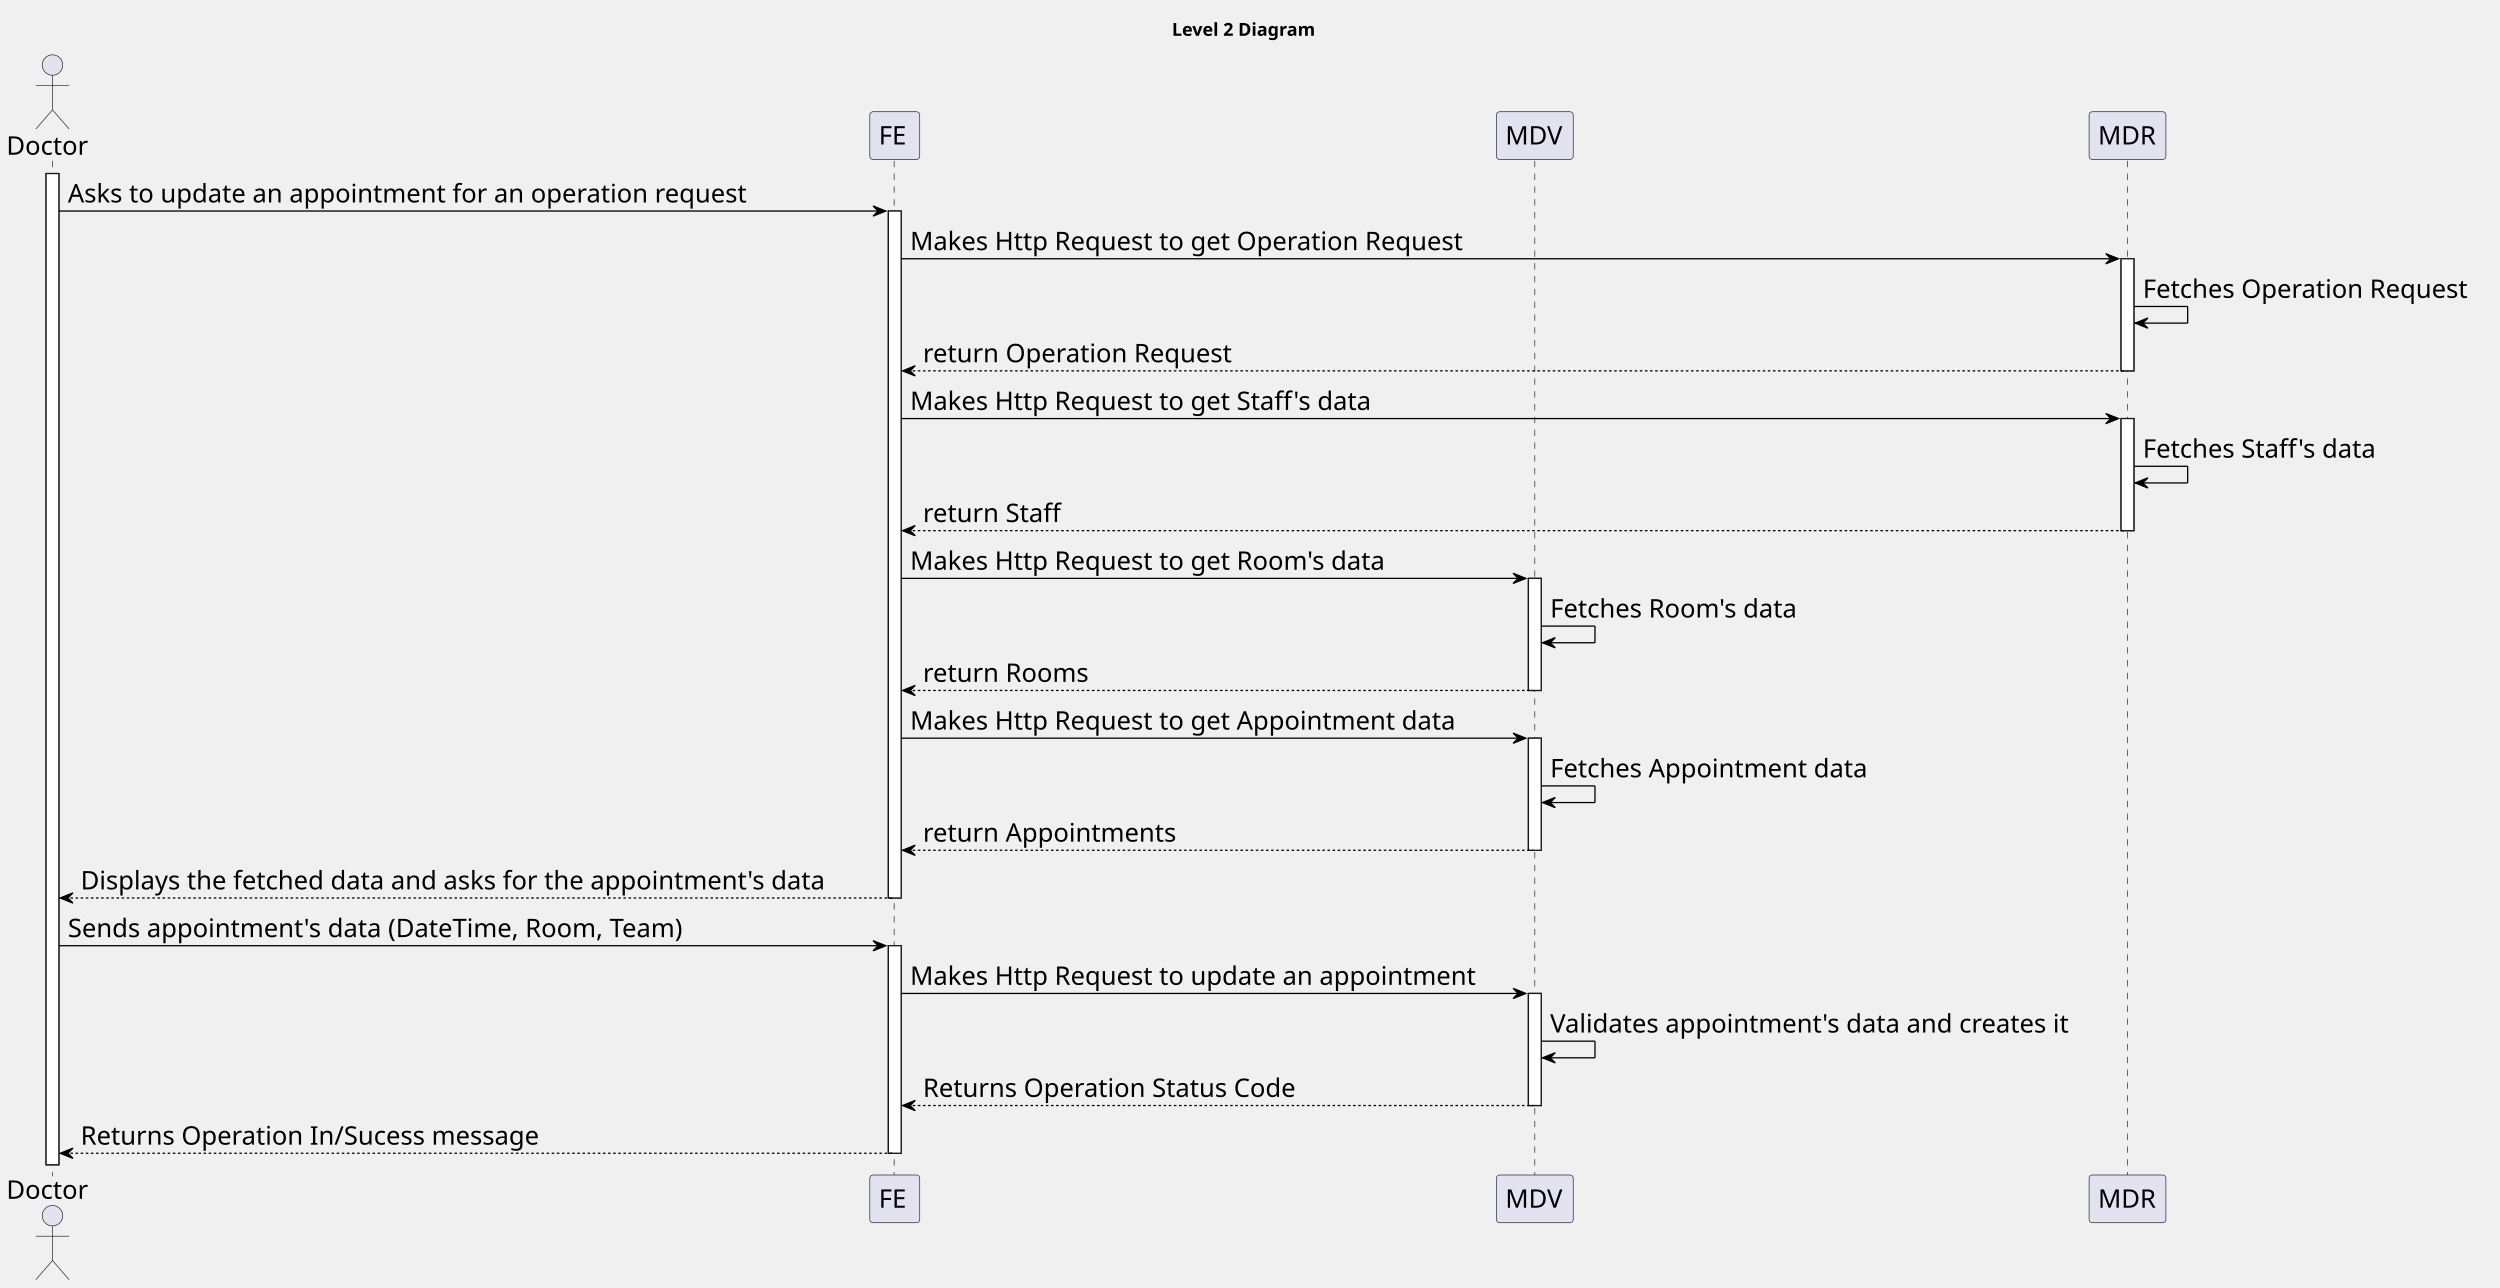
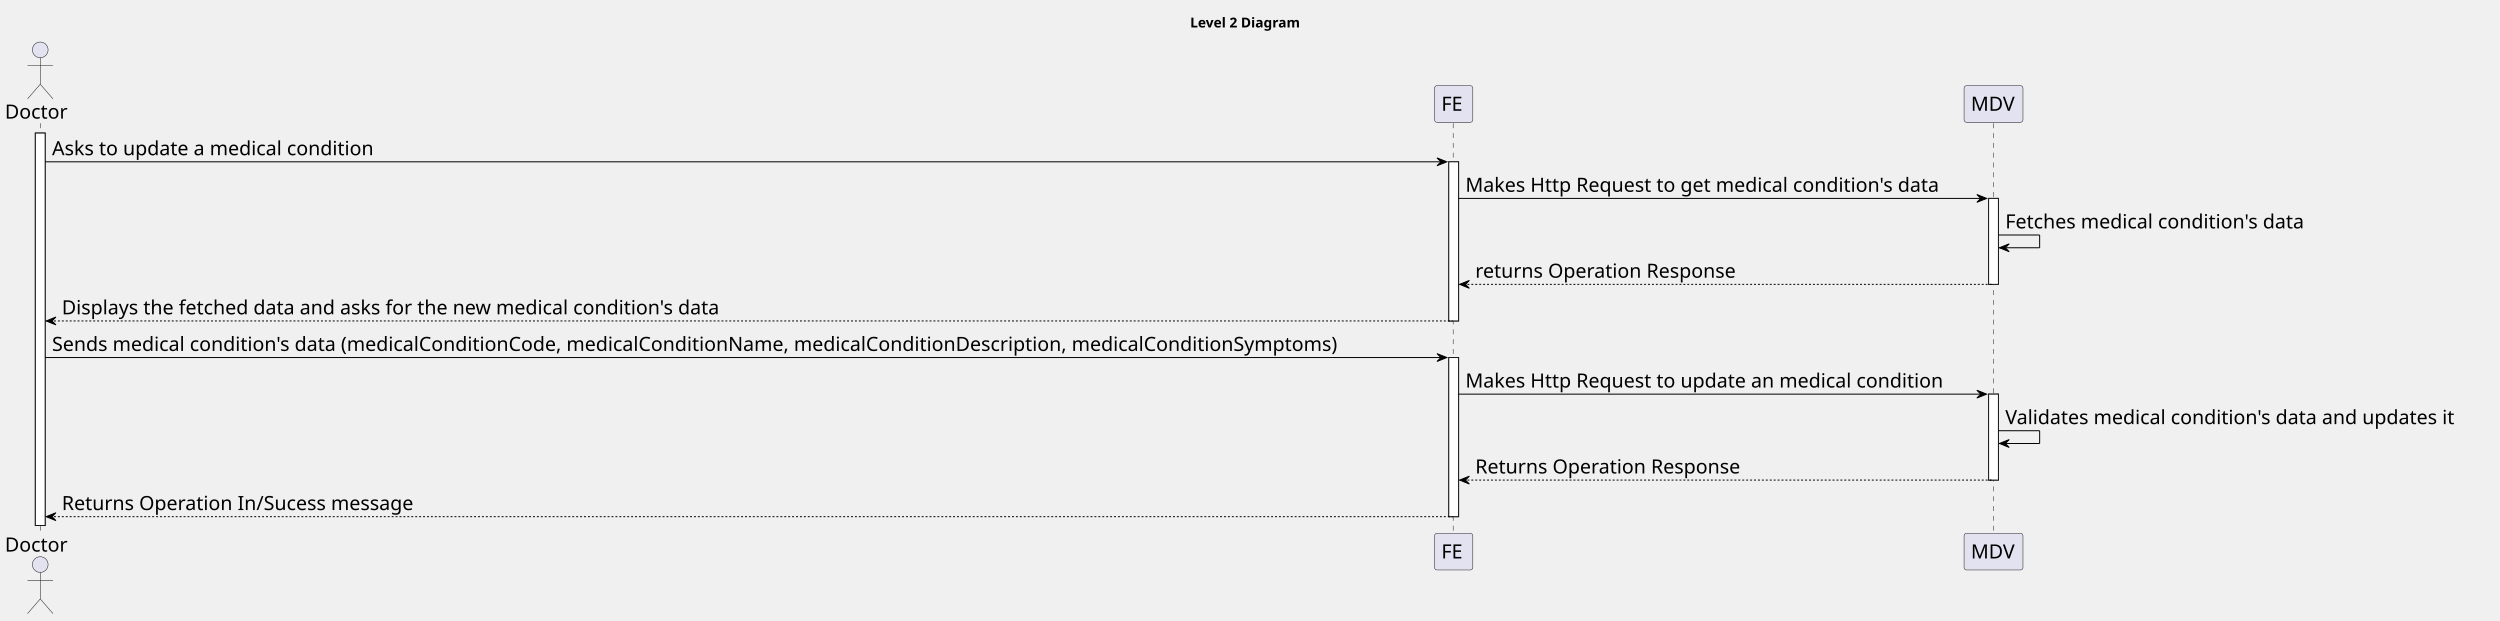
- <svg xmlns="http://www.w3.org/2000/svg" contentStyleType="text/css" height="1006px" preserveAspectRatio="none" style="width:1953px;height:1006px;background:#FFFFFF;" version="1.1" viewBox="0 0 1953 1006" width="1953px" zoomAndPan="magnify">
+ <svg xmlns="http://www.w3.org/2000/svg" contentStyleType="text/css" height="632px" preserveAspectRatio="none" style="width:2547px;height:632px;background:#FFFFFF;" version="1.1" viewBox="0 0 2547 632" width="2547px" zoomAndPan="magnify">
  <defs />
  <g>
-     <text fill="#000000" font-family="sans-serif" font-size="14" font-weight="bold" lengthAdjust="spacing" textLength="126" x="915.5" y="27.995">Level 2 Diagram</text>
-     <rect fill="#FFFFFF" height="774.344" style="stroke:#181818;stroke-width:1.0;" width="10" x="36" y="135.578" />
-     <rect fill="#FFFFFF" height="536.656" style="stroke:#181818;stroke-width:1.0;" width="10" x="694" y="164.859" />
-     <rect fill="#FFFFFF" height="162.125" style="stroke:#181818;stroke-width:1.0;" width="10" x="694" y="738.797" />
-     <rect fill="#FFFFFF" height="87.562" style="stroke:#181818;stroke-width:1.0;" width="10" x="1194" y="451.828" />
-     <rect fill="#FFFFFF" height="87.562" style="stroke:#181818;stroke-width:1.0;" width="10" x="1194" y="576.672" />
-     <rect fill="#FFFFFF" height="87.562" style="stroke:#181818;stroke-width:1.0;" width="10" x="1194" y="776.078" />
-     <rect fill="#FFFFFF" height="87.562" style="stroke:#181818;stroke-width:1.0;" width="10" x="1657" y="202.141" />
-     <rect fill="#FFFFFF" height="87.562" style="stroke:#181818;stroke-width:1.0;" width="10" x="1657" y="326.984" />
-     <line style="stroke:#181818;stroke-width:0.5;stroke-dasharray:5.0,5.0;" x1="41" x2="41" y1="125.578" y2="918.922" />
-     <line style="stroke:#181818;stroke-width:0.5;stroke-dasharray:5.0,5.0;" x1="698.5" x2="698.5" y1="125.578" y2="918.922" />
-     <line style="stroke:#181818;stroke-width:0.5;stroke-dasharray:5.0,5.0;" x1="1199" x2="1199" y1="125.578" y2="918.922" />
-     <line style="stroke:#181818;stroke-width:0.5;stroke-dasharray:5.0,5.0;" x1="1662" x2="1662" y1="125.578" y2="918.922" />
+     <text fill="#000000" font-family="sans-serif" font-size="14" font-weight="bold" lengthAdjust="spacing" textLength="126" x="1212.5" y="27.995">Level 2 Diagram</text>
+     <rect fill="#FFFFFF" height="399.812" style="stroke:#181818;stroke-width:1.0;" width="10" x="36" y="135.578" />
+     <rect fill="#FFFFFF" height="162.125" style="stroke:#181818;stroke-width:1.0;" width="10" x="1476" y="164.859" />
+     <rect fill="#FFFFFF" height="162.125" style="stroke:#181818;stroke-width:1.0;" width="10" x="1476" y="364.266" />
+     <rect fill="#FFFFFF" height="87.562" style="stroke:#181818;stroke-width:1.0;" width="10" x="2026" y="202.141" />
+     <rect fill="#FFFFFF" height="87.562" style="stroke:#181818;stroke-width:1.0;" width="10" x="2026" y="401.547" />
+     <line style="stroke:#181818;stroke-width:0.5;stroke-dasharray:5.0,5.0;" x1="41" x2="41" y1="125.578" y2="544.391" />
+     <line style="stroke:#181818;stroke-width:0.5;stroke-dasharray:5.0,5.0;" x1="1480.5" x2="1480.5" y1="125.578" y2="544.391" />
+     <line style="stroke:#181818;stroke-width:0.5;stroke-dasharray:5.0,5.0;" x1="2031" x2="2031" y1="125.578" y2="544.391" />
    <text fill="#000000" font-family="sans-serif" font-size="20" lengthAdjust="spacing" textLength="66" x="5" y="120.861">Doctor</text>
    <ellipse cx="41" cy="50.797" fill="#E2E2F0" rx="8" ry="8" style="stroke:#181818;stroke-width:0.5;" />
    <path d="M41,58.797 L41,85.797 M28,66.797 L54,66.797 M41,85.797 L28,100.797 M41,85.797 L54,100.797 " fill="none" style="stroke:#181818;stroke-width:0.5;" />
-     <text fill="#000000" font-family="sans-serif" font-size="20" lengthAdjust="spacing" textLength="66" x="5" y="936.486">Doctor</text>
-     <ellipse cx="41" cy="949.703" fill="#E2E2F0" rx="8" ry="8" style="stroke:#181818;stroke-width:0.5;" />
-     <path d="M41,957.703 L41,984.703 M28,965.703 L54,965.703 M41,984.703 L28,999.703 M41,984.703 L54,999.703 " fill="none" style="stroke:#181818;stroke-width:0.5;" />
-     <rect fill="#E2E2F0" height="37.281" rx="2.5" ry="2.5" style="stroke:#181818;stroke-width:0.5;" width="39" x="679.5" y="87.297" />
-     <text fill="#000000" font-family="sans-serif" font-size="20" lengthAdjust="spacing" textLength="25" x="686.5" y="112.861">FE</text>
-     <rect fill="#E2E2F0" height="37.281" rx="2.5" ry="2.5" style="stroke:#181818;stroke-width:0.5;" width="39" x="679.5" y="917.922" />
-     <text fill="#000000" font-family="sans-serif" font-size="20" lengthAdjust="spacing" textLength="25" x="686.5" y="943.486">FE</text>
-     <rect fill="#E2E2F0" height="37.281" rx="2.5" ry="2.5" style="stroke:#181818;stroke-width:0.5;" width="60" x="1169" y="87.297" />
-     <text fill="#000000" font-family="sans-serif" font-size="20" lengthAdjust="spacing" textLength="46" x="1176" y="112.861">MDV</text>
-     <rect fill="#E2E2F0" height="37.281" rx="2.5" ry="2.5" style="stroke:#181818;stroke-width:0.5;" width="60" x="1169" y="917.922" />
-     <text fill="#000000" font-family="sans-serif" font-size="20" lengthAdjust="spacing" textLength="46" x="1176" y="943.486">MDV</text>
-     <rect fill="#E2E2F0" height="37.281" rx="2.5" ry="2.5" style="stroke:#181818;stroke-width:0.5;" width="60" x="1632" y="87.297" />
-     <text fill="#000000" font-family="sans-serif" font-size="20" lengthAdjust="spacing" textLength="46" x="1639" y="112.861">MDR</text>
-     <rect fill="#E2E2F0" height="37.281" rx="2.5" ry="2.5" style="stroke:#181818;stroke-width:0.5;" width="60" x="1632" y="917.922" />
-     <text fill="#000000" font-family="sans-serif" font-size="20" lengthAdjust="spacing" textLength="46" x="1639" y="943.486">MDR</text>
-     <rect fill="#FFFFFF" height="774.344" style="stroke:#181818;stroke-width:1.0;" width="10" x="36" y="135.578" />
-     <rect fill="#FFFFFF" height="536.656" style="stroke:#181818;stroke-width:1.0;" width="10" x="694" y="164.859" />
-     <rect fill="#FFFFFF" height="162.125" style="stroke:#181818;stroke-width:1.0;" width="10" x="694" y="738.797" />
-     <rect fill="#FFFFFF" height="87.562" style="stroke:#181818;stroke-width:1.0;" width="10" x="1194" y="451.828" />
-     <rect fill="#FFFFFF" height="87.562" style="stroke:#181818;stroke-width:1.0;" width="10" x="1194" y="576.672" />
-     <rect fill="#FFFFFF" height="87.562" style="stroke:#181818;stroke-width:1.0;" width="10" x="1194" y="776.078" />
-     <rect fill="#FFFFFF" height="87.562" style="stroke:#181818;stroke-width:1.0;" width="10" x="1657" y="202.141" />
-     <rect fill="#FFFFFF" height="87.562" style="stroke:#181818;stroke-width:1.0;" width="10" x="1657" y="326.984" />
-     <polygon fill="#000000" points="682,160.859,692,164.859,682,168.859,686,164.859" style="stroke:#000000;stroke-width:1.0;" />
-     <line style="stroke:#000000;stroke-width:1.0;" x1="46" x2="688" y1="164.859" y2="164.859" />
-     <text fill="#000000" font-family="sans-serif" font-size="20" lengthAdjust="spacing" textLength="564" x="53" y="158.143">Asks to update an appointment for an operation request</text>
-     <polygon fill="#000000" points="1645,198.141,1655,202.141,1645,206.141,1649,202.141" style="stroke:#000000;stroke-width:1.0;" />
-     <line style="stroke:#000000;stroke-width:1.0;" x1="704" x2="1651" y1="202.141" y2="202.141" />
-     <text fill="#000000" font-family="sans-serif" font-size="20" lengthAdjust="spacing" textLength="460" x="711" y="195.424">Makes Http Request to get Operation Request</text>
-     <line style="stroke:#000000;stroke-width:1.0;" x1="1667" x2="1709" y1="239.422" y2="239.422" />
-     <line style="stroke:#000000;stroke-width:1.0;" x1="1709" x2="1709" y1="239.422" y2="252.422" />
-     <line style="stroke:#000000;stroke-width:1.0;" x1="1668" x2="1709" y1="252.422" y2="252.422" />
-     <polygon fill="#000000" points="1678,248.422,1668,252.422,1678,256.422,1674,252.422" style="stroke:#000000;stroke-width:1.0;" />
-     <text fill="#000000" font-family="sans-serif" font-size="20" lengthAdjust="spacing" textLength="272" x="1674" y="232.705">Fetches Operation Request</text>
-     <polygon fill="#000000" points="715,285.703,705,289.703,715,293.703,711,289.703" style="stroke:#000000;stroke-width:1.0;" />
-     <line style="stroke:#000000;stroke-width:1.0;stroke-dasharray:2.0,2.0;" x1="709" x2="1661" y1="289.703" y2="289.703" />
-     <text fill="#000000" font-family="sans-serif" font-size="20" lengthAdjust="spacing" textLength="256" x="721" y="282.986">return Operation Request</text>
-     <polygon fill="#000000" points="1645,322.984,1655,326.984,1645,330.984,1649,326.984" style="stroke:#000000;stroke-width:1.0;" />
-     <line style="stroke:#000000;stroke-width:1.0;" x1="704" x2="1651" y1="326.984" y2="326.984" />
-     <text fill="#000000" font-family="sans-serif" font-size="20" lengthAdjust="spacing" textLength="386" x="711" y="320.268">Makes Http Request to get Staff's data</text>
-     <line style="stroke:#000000;stroke-width:1.0;" x1="1667" x2="1709" y1="364.266" y2="364.266" />
-     <line style="stroke:#000000;stroke-width:1.0;" x1="1709" x2="1709" y1="364.266" y2="377.266" />
-     <line style="stroke:#000000;stroke-width:1.0;" x1="1668" x2="1709" y1="377.266" y2="377.266" />
-     <polygon fill="#000000" points="1678,373.266,1668,377.266,1678,381.266,1674,377.266" style="stroke:#000000;stroke-width:1.0;" />
-     <text fill="#000000" font-family="sans-serif" font-size="20" lengthAdjust="spacing" textLength="198" x="1674" y="357.549">Fetches Staff's data</text>
-     <polygon fill="#000000" points="715,410.547,705,414.547,715,418.547,711,414.547" style="stroke:#000000;stroke-width:1.0;" />
-     <line style="stroke:#000000;stroke-width:1.0;stroke-dasharray:2.0,2.0;" x1="709" x2="1661" y1="414.547" y2="414.547" />
-     <text fill="#000000" font-family="sans-serif" font-size="20" lengthAdjust="spacing" textLength="115" x="721" y="407.83">return Staff</text>
-     <polygon fill="#000000" points="1182,447.828,1192,451.828,1182,455.828,1186,451.828" style="stroke:#000000;stroke-width:1.0;" />
-     <line style="stroke:#000000;stroke-width:1.0;" x1="704" x2="1188" y1="451.828" y2="451.828" />
-     <text fill="#000000" font-family="sans-serif" font-size="20" lengthAdjust="spacing" textLength="397" x="711" y="445.111">Makes Http Request to get Room's data</text>
-     <line style="stroke:#000000;stroke-width:1.0;" x1="1204" x2="1246" y1="489.109" y2="489.109" />
-     <line style="stroke:#000000;stroke-width:1.0;" x1="1246" x2="1246" y1="489.109" y2="502.109" />
-     <line style="stroke:#000000;stroke-width:1.0;" x1="1205" x2="1246" y1="502.109" y2="502.109" />
-     <polygon fill="#000000" points="1215,498.109,1205,502.109,1215,506.109,1211,502.109" style="stroke:#000000;stroke-width:1.0;" />
-     <text fill="#000000" font-family="sans-serif" font-size="20" lengthAdjust="spacing" textLength="209" x="1211" y="482.393">Fetches Room's data</text>
-     <polygon fill="#000000" points="715,535.391,705,539.391,715,543.391,711,539.391" style="stroke:#000000;stroke-width:1.0;" />
-     <line style="stroke:#000000;stroke-width:1.0;stroke-dasharray:2.0,2.0;" x1="709" x2="1198" y1="539.391" y2="539.391" />
-     <text fill="#000000" font-family="sans-serif" font-size="20" lengthAdjust="spacing" textLength="136" x="721" y="532.674">return Rooms</text>
-     <polygon fill="#000000" points="1182,572.672,1192,576.672,1182,580.672,1186,576.672" style="stroke:#000000;stroke-width:1.0;" />
-     <line style="stroke:#000000;stroke-width:1.0;" x1="704" x2="1188" y1="576.672" y2="576.672" />
-     <text fill="#000000" font-family="sans-serif" font-size="20" lengthAdjust="spacing" textLength="455" x="711" y="569.955">Makes Http Request to get Appointment data</text>
-     <line style="stroke:#000000;stroke-width:1.0;" x1="1204" x2="1246" y1="613.953" y2="613.953" />
-     <line style="stroke:#000000;stroke-width:1.0;" x1="1246" x2="1246" y1="613.953" y2="626.953" />
-     <line style="stroke:#000000;stroke-width:1.0;" x1="1205" x2="1246" y1="626.953" y2="626.953" />
-     <polygon fill="#000000" points="1215,622.953,1205,626.953,1215,630.953,1211,626.953" style="stroke:#000000;stroke-width:1.0;" />
-     <text fill="#000000" font-family="sans-serif" font-size="20" lengthAdjust="spacing" textLength="267" x="1211" y="607.236">Fetches Appointment data</text>
-     <polygon fill="#000000" points="715,660.234,705,664.234,715,668.234,711,664.234" style="stroke:#000000;stroke-width:1.0;" />
-     <line style="stroke:#000000;stroke-width:1.0;stroke-dasharray:2.0,2.0;" x1="709" x2="1198" y1="664.234" y2="664.234" />
-     <text fill="#000000" font-family="sans-serif" font-size="20" lengthAdjust="spacing" textLength="210" x="721" y="657.518">return Appointments</text>
-     <polygon fill="#000000" points="57,697.516,47,701.516,57,705.516,53,701.516" style="stroke:#000000;stroke-width:1.0;" />
-     <line style="stroke:#000000;stroke-width:1.0;stroke-dasharray:2.0,2.0;" x1="51" x2="698" y1="701.516" y2="701.516" />
-     <text fill="#000000" font-family="sans-serif" font-size="20" lengthAdjust="spacing" textLength="624" x="63" y="694.799">Displays the fetched data and asks for the appointment's data</text>
-     <polygon fill="#000000" points="682,734.797,692,738.797,682,742.797,686,738.797" style="stroke:#000000;stroke-width:1.0;" />
-     <line style="stroke:#000000;stroke-width:1.0;" x1="46" x2="688" y1="738.797" y2="738.797" />
-     <text fill="#000000" font-family="sans-serif" font-size="20" lengthAdjust="spacing" textLength="521" x="53" y="732.08">Sends appointment's data (DateTime, Room, Team)</text>
-     <polygon fill="#000000" points="1182,772.078,1192,776.078,1182,780.078,1186,776.078" style="stroke:#000000;stroke-width:1.0;" />
-     <line style="stroke:#000000;stroke-width:1.0;" x1="704" x2="1188" y1="776.078" y2="776.078" />
-     <text fill="#000000" font-family="sans-serif" font-size="20" lengthAdjust="spacing" textLength="471" x="711" y="769.361">Makes Http Request to update an appointment</text>
-     <line style="stroke:#000000;stroke-width:1.0;" x1="1204" x2="1246" y1="813.359" y2="813.359" />
-     <line style="stroke:#000000;stroke-width:1.0;" x1="1246" x2="1246" y1="813.359" y2="826.359" />
-     <line style="stroke:#000000;stroke-width:1.0;" x1="1205" x2="1246" y1="826.359" y2="826.359" />
-     <polygon fill="#000000" points="1215,822.359,1205,826.359,1215,830.359,1211,826.359" style="stroke:#000000;stroke-width:1.0;" />
-     <text fill="#000000" font-family="sans-serif" font-size="20" lengthAdjust="spacing" textLength="439" x="1211" y="806.643">Validates appointment's data and creates it</text>
-     <polygon fill="#000000" points="715,859.641,705,863.641,715,867.641,711,863.641" style="stroke:#000000;stroke-width:1.0;" />
-     <line style="stroke:#000000;stroke-width:1.0;stroke-dasharray:2.0,2.0;" x1="709" x2="1198" y1="863.641" y2="863.641" />
-     <text fill="#000000" font-family="sans-serif" font-size="20" lengthAdjust="spacing" textLength="311" x="721" y="856.924">Returns Operation Status Code</text>
-     <polygon fill="#000000" points="57,896.922,47,900.922,57,904.922,53,900.922" style="stroke:#000000;stroke-width:1.0;" />
-     <line style="stroke:#000000;stroke-width:1.0;stroke-dasharray:2.0,2.0;" x1="51" x2="698" y1="900.922" y2="900.922" />
-     <text fill="#000000" font-family="sans-serif" font-size="20" lengthAdjust="spacing" textLength="380" x="63" y="894.205">Returns Operation In/Sucess message</text>
+     <text fill="#000000" font-family="sans-serif" font-size="20" lengthAdjust="spacing" textLength="66" x="5" y="561.955">Doctor</text>
+     <ellipse cx="41" cy="575.172" fill="#E2E2F0" rx="8" ry="8" style="stroke:#181818;stroke-width:0.5;" />
+     <path d="M41,583.172 L41,610.172 M28,591.172 L54,591.172 M41,610.172 L28,625.172 M41,610.172 L54,625.172 " fill="none" style="stroke:#181818;stroke-width:0.5;" />
+     <rect fill="#E2E2F0" height="37.281" rx="2.5" ry="2.5" style="stroke:#181818;stroke-width:0.5;" width="39" x="1461.5" y="87.297" />
+     <text fill="#000000" font-family="sans-serif" font-size="20" lengthAdjust="spacing" textLength="25" x="1468.5" y="112.861">FE</text>
+     <rect fill="#E2E2F0" height="37.281" rx="2.5" ry="2.5" style="stroke:#181818;stroke-width:0.5;" width="39" x="1461.5" y="543.391" />
+     <text fill="#000000" font-family="sans-serif" font-size="20" lengthAdjust="spacing" textLength="25" x="1468.5" y="568.955">FE</text>
+     <rect fill="#E2E2F0" height="37.281" rx="2.5" ry="2.5" style="stroke:#181818;stroke-width:0.5;" width="60" x="2001" y="87.297" />
+     <text fill="#000000" font-family="sans-serif" font-size="20" lengthAdjust="spacing" textLength="46" x="2008" y="112.861">MDV</text>
+     <rect fill="#E2E2F0" height="37.281" rx="2.5" ry="2.5" style="stroke:#181818;stroke-width:0.5;" width="60" x="2001" y="543.391" />
+     <text fill="#000000" font-family="sans-serif" font-size="20" lengthAdjust="spacing" textLength="46" x="2008" y="568.955">MDV</text>
+     <rect fill="#FFFFFF" height="399.812" style="stroke:#181818;stroke-width:1.0;" width="10" x="36" y="135.578" />
+     <rect fill="#FFFFFF" height="162.125" style="stroke:#181818;stroke-width:1.0;" width="10" x="1476" y="164.859" />
+     <rect fill="#FFFFFF" height="162.125" style="stroke:#181818;stroke-width:1.0;" width="10" x="1476" y="364.266" />
+     <rect fill="#FFFFFF" height="87.562" style="stroke:#181818;stroke-width:1.0;" width="10" x="2026" y="202.141" />
+     <rect fill="#FFFFFF" height="87.562" style="stroke:#181818;stroke-width:1.0;" width="10" x="2026" y="401.547" />
+     <polygon fill="#000000" points="1464,160.859,1474,164.859,1464,168.859,1468,164.859" style="stroke:#000000;stroke-width:1.0;" />
+     <line style="stroke:#000000;stroke-width:1.0;" x1="46" x2="1470" y1="164.859" y2="164.859" />
+     <text fill="#000000" font-family="sans-serif" font-size="20" lengthAdjust="spacing" textLength="353" x="53" y="158.143">Asks to update a medical condition</text>
+     <polygon fill="#000000" points="2014,198.141,2024,202.141,2014,206.141,2018,202.141" style="stroke:#000000;stroke-width:1.0;" />
+     <line style="stroke:#000000;stroke-width:1.0;" x1="1486" x2="2020" y1="202.141" y2="202.141" />
+     <text fill="#000000" font-family="sans-serif" font-size="20" lengthAdjust="spacing" textLength="519" x="1493" y="195.424">Makes Http Request to get medical condition's data</text>
+     <line style="stroke:#000000;stroke-width:1.0;" x1="2036" x2="2078" y1="239.422" y2="239.422" />
+     <line style="stroke:#000000;stroke-width:1.0;" x1="2078" x2="2078" y1="239.422" y2="252.422" />
+     <line style="stroke:#000000;stroke-width:1.0;" x1="2037" x2="2078" y1="252.422" y2="252.422" />
+     <polygon fill="#000000" points="2047,248.422,2037,252.422,2047,256.422,2043,252.422" style="stroke:#000000;stroke-width:1.0;" />
+     <text fill="#000000" font-family="sans-serif" font-size="20" lengthAdjust="spacing" textLength="331" x="2043" y="232.705">Fetches medical condition's data</text>
+     <polygon fill="#000000" points="1497,285.703,1487,289.703,1497,293.703,1493,289.703" style="stroke:#000000;stroke-width:1.0;" />
+     <line style="stroke:#000000;stroke-width:1.0;stroke-dasharray:2.0,2.0;" x1="1491" x2="2030" y1="289.703" y2="289.703" />
+     <text fill="#000000" font-family="sans-serif" font-size="20" lengthAdjust="spacing" textLength="280" x="1503" y="282.986">returns Operation Response</text>
+     <polygon fill="#000000" points="57,322.984,47,326.984,57,330.984,53,326.984" style="stroke:#000000;stroke-width:1.0;" />
+     <line style="stroke:#000000;stroke-width:1.0;stroke-dasharray:2.0,2.0;" x1="51" x2="1480" y1="326.984" y2="326.984" />
+     <text fill="#000000" font-family="sans-serif" font-size="20" lengthAdjust="spacing" textLength="722" x="63" y="320.268">Displays the fetched data and asks for the new medical condition's data</text>
+     <polygon fill="#000000" points="1464,360.266,1474,364.266,1464,368.266,1468,364.266" style="stroke:#000000;stroke-width:1.0;" />
+     <line style="stroke:#000000;stroke-width:1.0;" x1="46" x2="1470" y1="364.266" y2="364.266" />
+     <text fill="#000000" font-family="sans-serif" font-size="20" lengthAdjust="spacing" textLength="1411" x="53" y="357.549">Sends medical condition's data (medicalConditionCode, medicalConditionName, medicalConditionDescription, medicalConditionSymptoms)</text>
+     <polygon fill="#000000" points="2014,397.547,2024,401.547,2014,405.547,2018,401.547" style="stroke:#000000;stroke-width:1.0;" />
+     <line style="stroke:#000000;stroke-width:1.0;" x1="1486" x2="2020" y1="401.547" y2="401.547" />
+     <text fill="#000000" font-family="sans-serif" font-size="20" lengthAdjust="spacing" textLength="521" x="1493" y="394.83">Makes Http Request to update an medical condition</text>
+     <line style="stroke:#000000;stroke-width:1.0;" x1="2036" x2="2078" y1="438.828" y2="438.828" />
+     <line style="stroke:#000000;stroke-width:1.0;" x1="2078" x2="2078" y1="438.828" y2="451.828" />
+     <line style="stroke:#000000;stroke-width:1.0;" x1="2037" x2="2078" y1="451.828" y2="451.828" />
+     <polygon fill="#000000" points="2047,447.828,2037,451.828,2047,455.828,2043,451.828" style="stroke:#000000;stroke-width:1.0;" />
+     <text fill="#000000" font-family="sans-serif" font-size="20" lengthAdjust="spacing" textLength="497" x="2043" y="432.111">Validates medical condition's data and updates it</text>
+     <polygon fill="#000000" points="1497,485.109,1487,489.109,1497,493.109,1493,489.109" style="stroke:#000000;stroke-width:1.0;" />
+     <line style="stroke:#000000;stroke-width:1.0;stroke-dasharray:2.0,2.0;" x1="1491" x2="2030" y1="489.109" y2="489.109" />
+     <text fill="#000000" font-family="sans-serif" font-size="20" lengthAdjust="spacing" textLength="286" x="1503" y="482.393">Returns Operation Response</text>
+     <polygon fill="#000000" points="57,522.391,47,526.391,57,530.391,53,526.391" style="stroke:#000000;stroke-width:1.0;" />
+     <line style="stroke:#000000;stroke-width:1.0;stroke-dasharray:2.0,2.0;" x1="51" x2="1480" y1="526.391" y2="526.391" />
+     <text fill="#000000" font-family="sans-serif" font-size="20" lengthAdjust="spacing" textLength="380" x="63" y="519.674">Returns Operation In/Sucess message</text>
  </g>
</svg>
